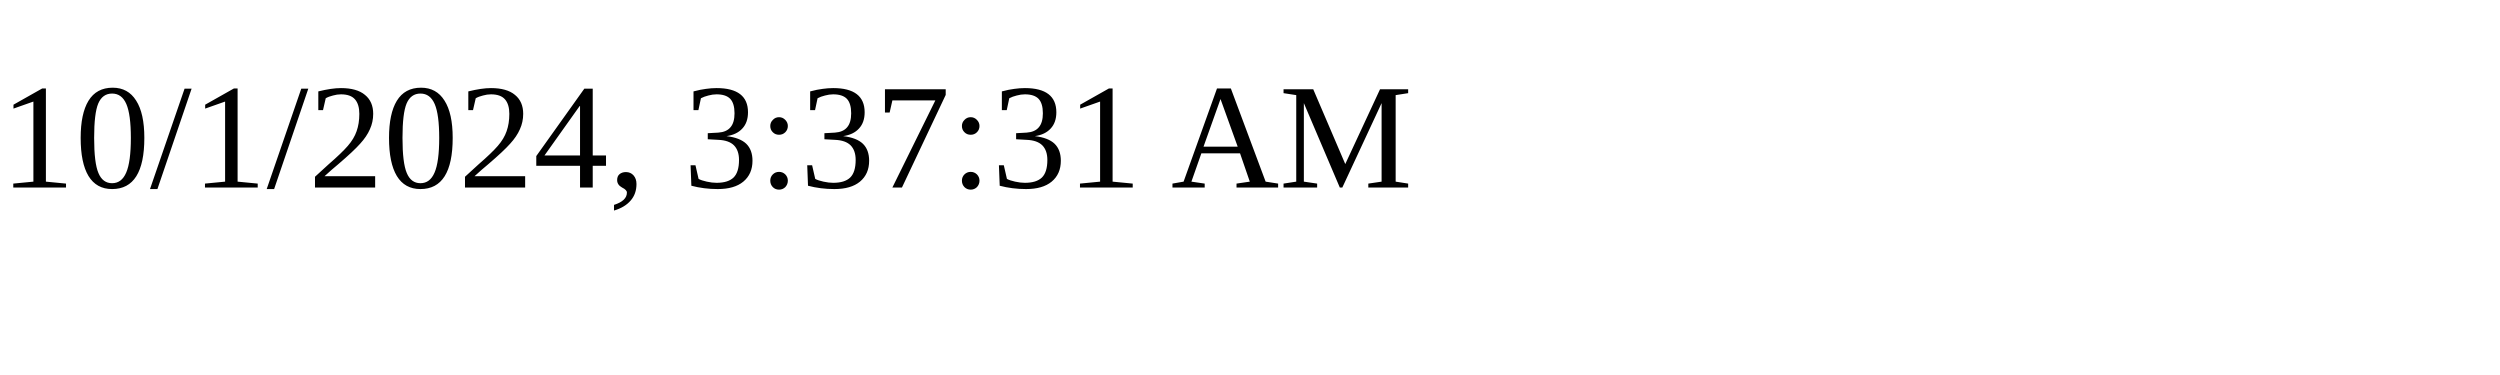
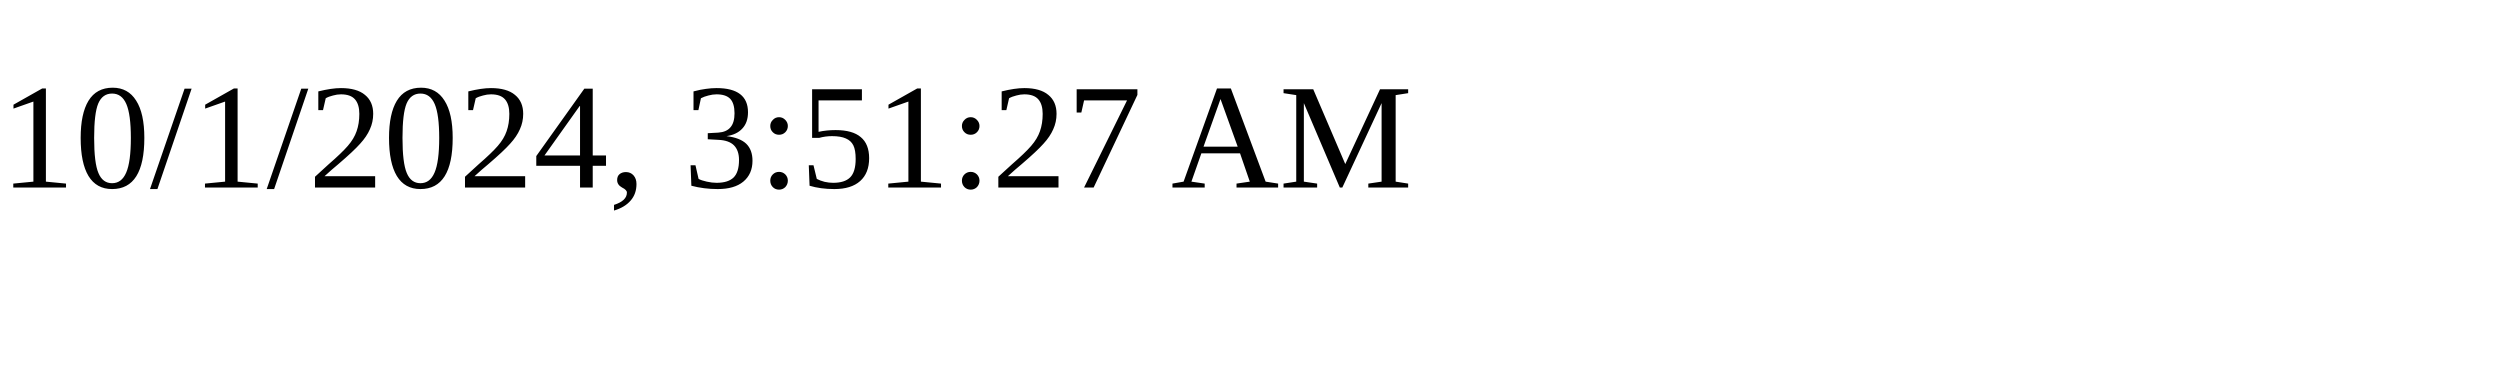
<svg xmlns="http://www.w3.org/2000/svg" height="30" width="200">
-   <text x="0" y="15">10/1/2024, 3:37:31 AM</text>
+   <text x="0" y="15">10/1/2024, 3:51:27 AM</text>
</svg>
